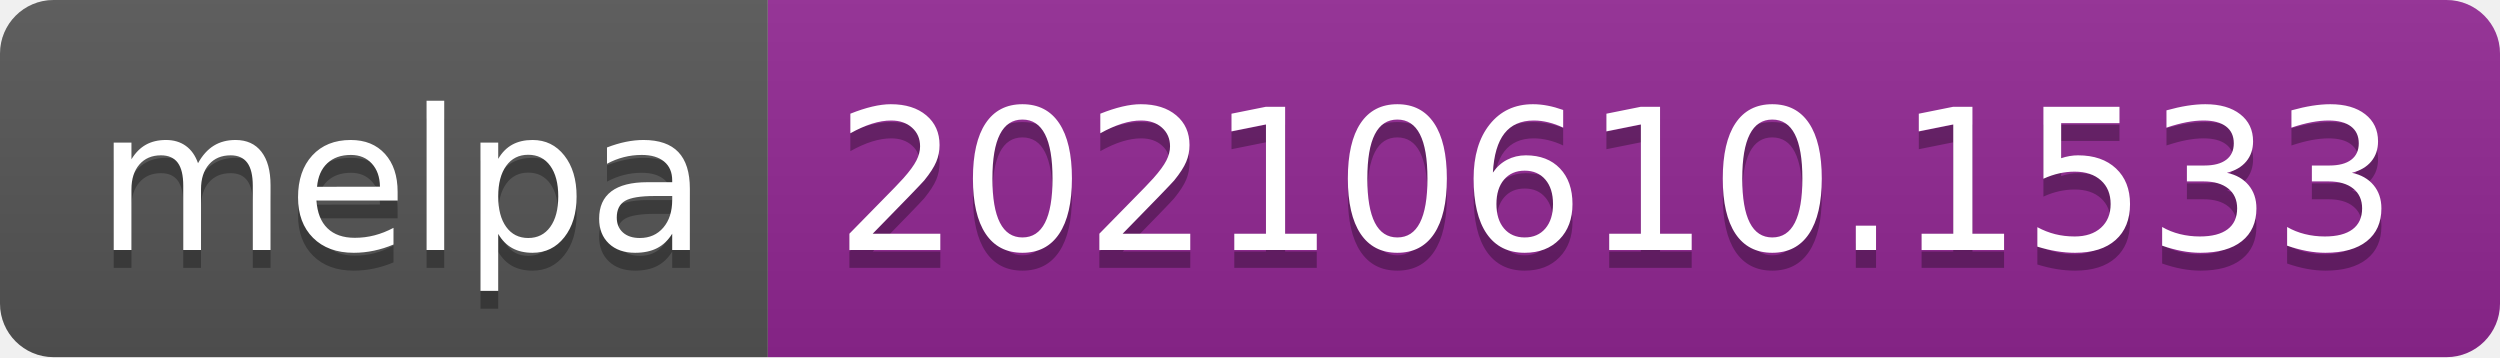
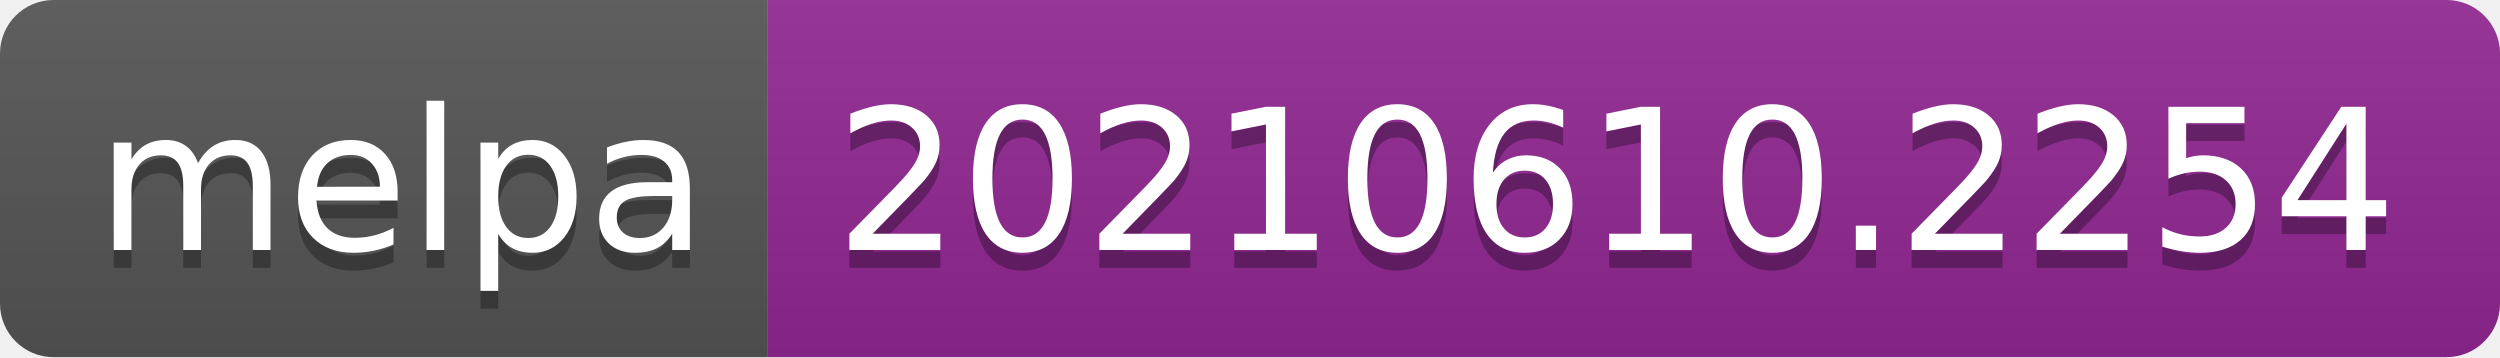
- <svg xmlns="http://www.w3.org/2000/svg" width="140" height="20" role="img" aria-label="melpa: 20210610.1533">
+ <svg xmlns="http://www.w3.org/2000/svg" width="140" height="20" role="img" aria-label="melpa: 20210610.2254">
  <linearGradient id="s" x2="0" y2="100%">
    <stop offset="0" stop-color="#bbb" stop-opacity=".1" />
    <stop offset="1" stop-opacity=".1" />
  </linearGradient>
  <clipPath id="r">
    <rect width="140" height="20" rx="3" fill="#fff" />
  </clipPath>
  <g clip-path="url(#r)">
    <rect width="43" height="20" fill="#555" />
    <rect x="43" width="97" height="20" fill="#922793" />
    <rect width="140" height="20" fill="url(#s)" />
  </g>
  <g fill="#fff" text-anchor="middle" font-family="Verdana,Geneva,DejaVu Sans,sans-serif" text-rendering="geometricPrecision" font-size="110">
    <text aria-hidden="true" x="225" y="150" fill="#010101" fill-opacity=".3" transform="scale(.1)" textLength="330">melpa</text>
    <text x="225" y="140" transform="scale(.1)" fill="#fff" textLength="330">melpa</text>
-     <text aria-hidden="true" x="905" y="150" fill="#010101" fill-opacity=".3" transform="scale(.1)" textLength="870">20210610.1533</text>
-     <text x="905" y="140" transform="scale(.1)" fill="#fff" textLength="870">20210610.1533</text>
+     <text aria-hidden="true" x="905" y="150" fill="#010101" fill-opacity=".3" transform="scale(.1)" textLength="870">20210610.2254</text>
+     <text x="905" y="140" transform="scale(.1)" fill="#fff" textLength="870">20210610.2254</text>
  </g>
</svg>
